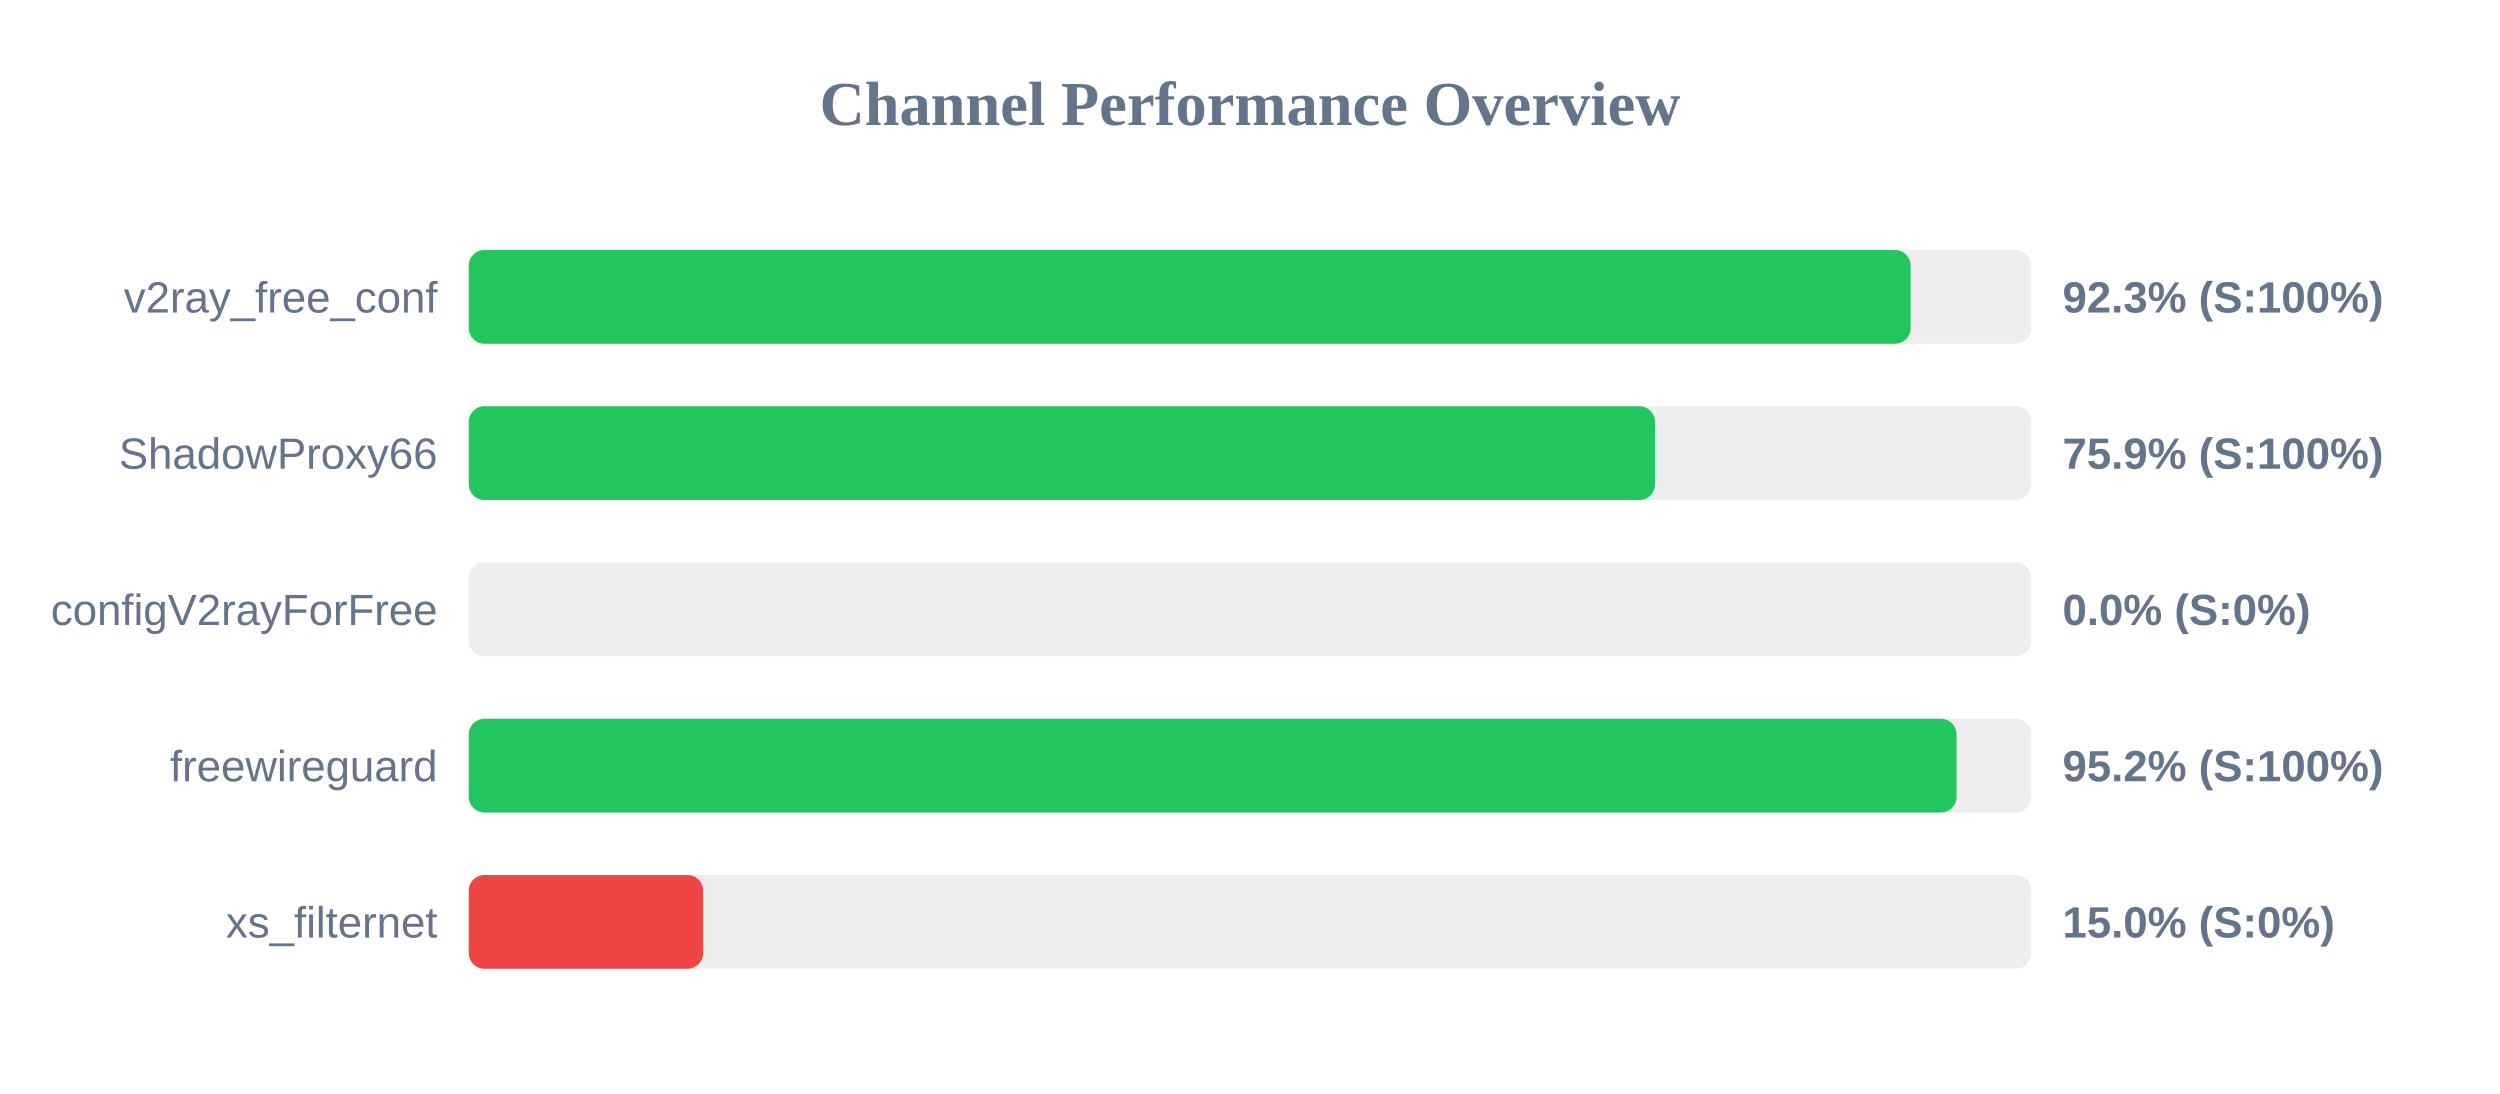
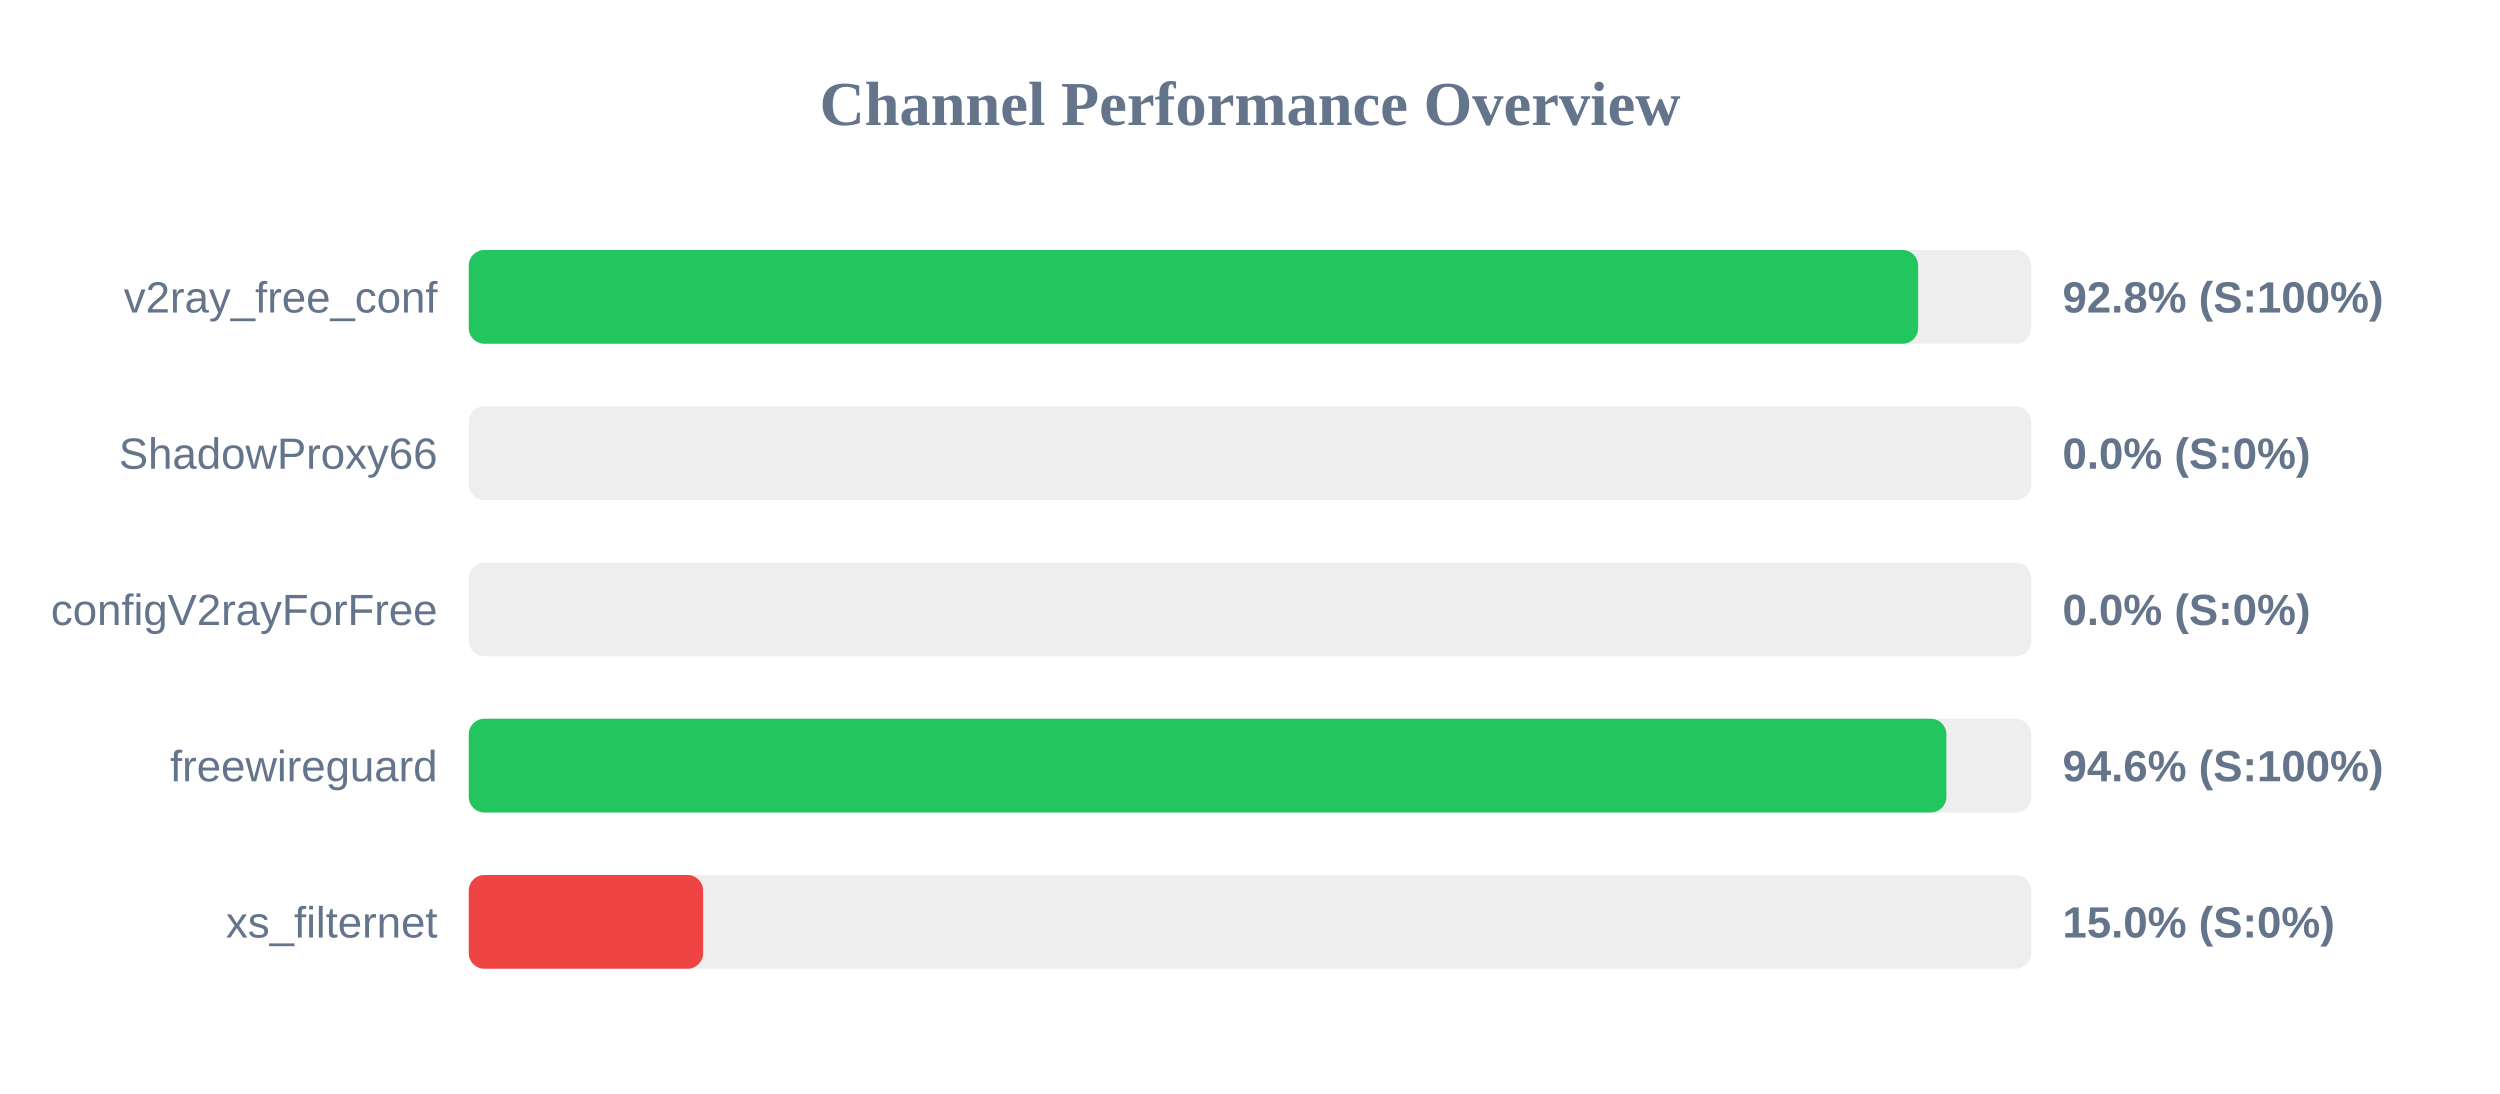
<svg xmlns="http://www.w3.org/2000/svg" width="800" height="350" version="1.1">
  <style>
        .row { font: 14px Arial; fill: #64748b; }
        .score { font: bold 14px Arial; fill: #64748b; }
    </style>
  <text x="400" y="40" text-anchor="middle" font-size="20px" font-weight="bold" fill="#64748b">Channel Performance Overview</text>
  <rect x="150" y="80" width="500" height="30" fill="#eee" rx="5" />
-   <rect x="150" y="80" width="461.4" height="30" fill="#22c55e" rx="5" />
+   <rect x="150" y="80" width="463.8" height="30" fill="#22c55e" rx="5" />
  <text x="140" y="100" text-anchor="end" class="row">v2ray_free_conf</text>
-   <text x="660" y="100" text-anchor="start" class="score">92.3% (S:100%)</text>
+   <text x="660" y="100" text-anchor="start" class="score">92.8% (S:100%)</text>
  <rect x="150" y="130" width="500" height="30" fill="#eee" rx="5" />
-   <rect x="150" y="130" width="379.6" height="30" fill="#22c55e" rx="5" />
+   <rect x="150" y="130" width="0.0" height="30" fill="#ef4444" rx="5" />
  <text x="140" y="150" text-anchor="end" class="row">ShadowProxy66</text>
-   <text x="660" y="150" text-anchor="start" class="score">75.9% (S:100%)</text>
+   <text x="660" y="150" text-anchor="start" class="score">0.0% (S:0%)</text>
  <rect x="150" y="180" width="500" height="30" fill="#eee" rx="5" />
  <rect x="150" y="180" width="0.0" height="30" fill="#ef4444" rx="5" />
  <text x="140" y="200" text-anchor="end" class="row">configV2rayForFree</text>
  <text x="660" y="200" text-anchor="start" class="score">0.0% (S:0%)</text>
  <rect x="150" y="230" width="500" height="30" fill="#eee" rx="5" />
-   <rect x="150" y="230" width="476.1" height="30" fill="#22c55e" rx="5" />
+   <rect x="150" y="230" width="472.85" height="30" fill="#22c55e" rx="5" />
  <text x="140" y="250" text-anchor="end" class="row">freewireguard</text>
-   <text x="660" y="250" text-anchor="start" class="score">95.2% (S:100%)</text>
+   <text x="660" y="250" text-anchor="start" class="score">94.6% (S:100%)</text>
  <rect x="150" y="280" width="500" height="30" fill="#eee" rx="5" />
  <rect x="150" y="280" width="75.0" height="30" fill="#ef4444" rx="5" />
  <text x="140" y="300" text-anchor="end" class="row">xs_filternet</text>
  <text x="660" y="300" text-anchor="start" class="score">15.0% (S:0%)</text>
</svg>
